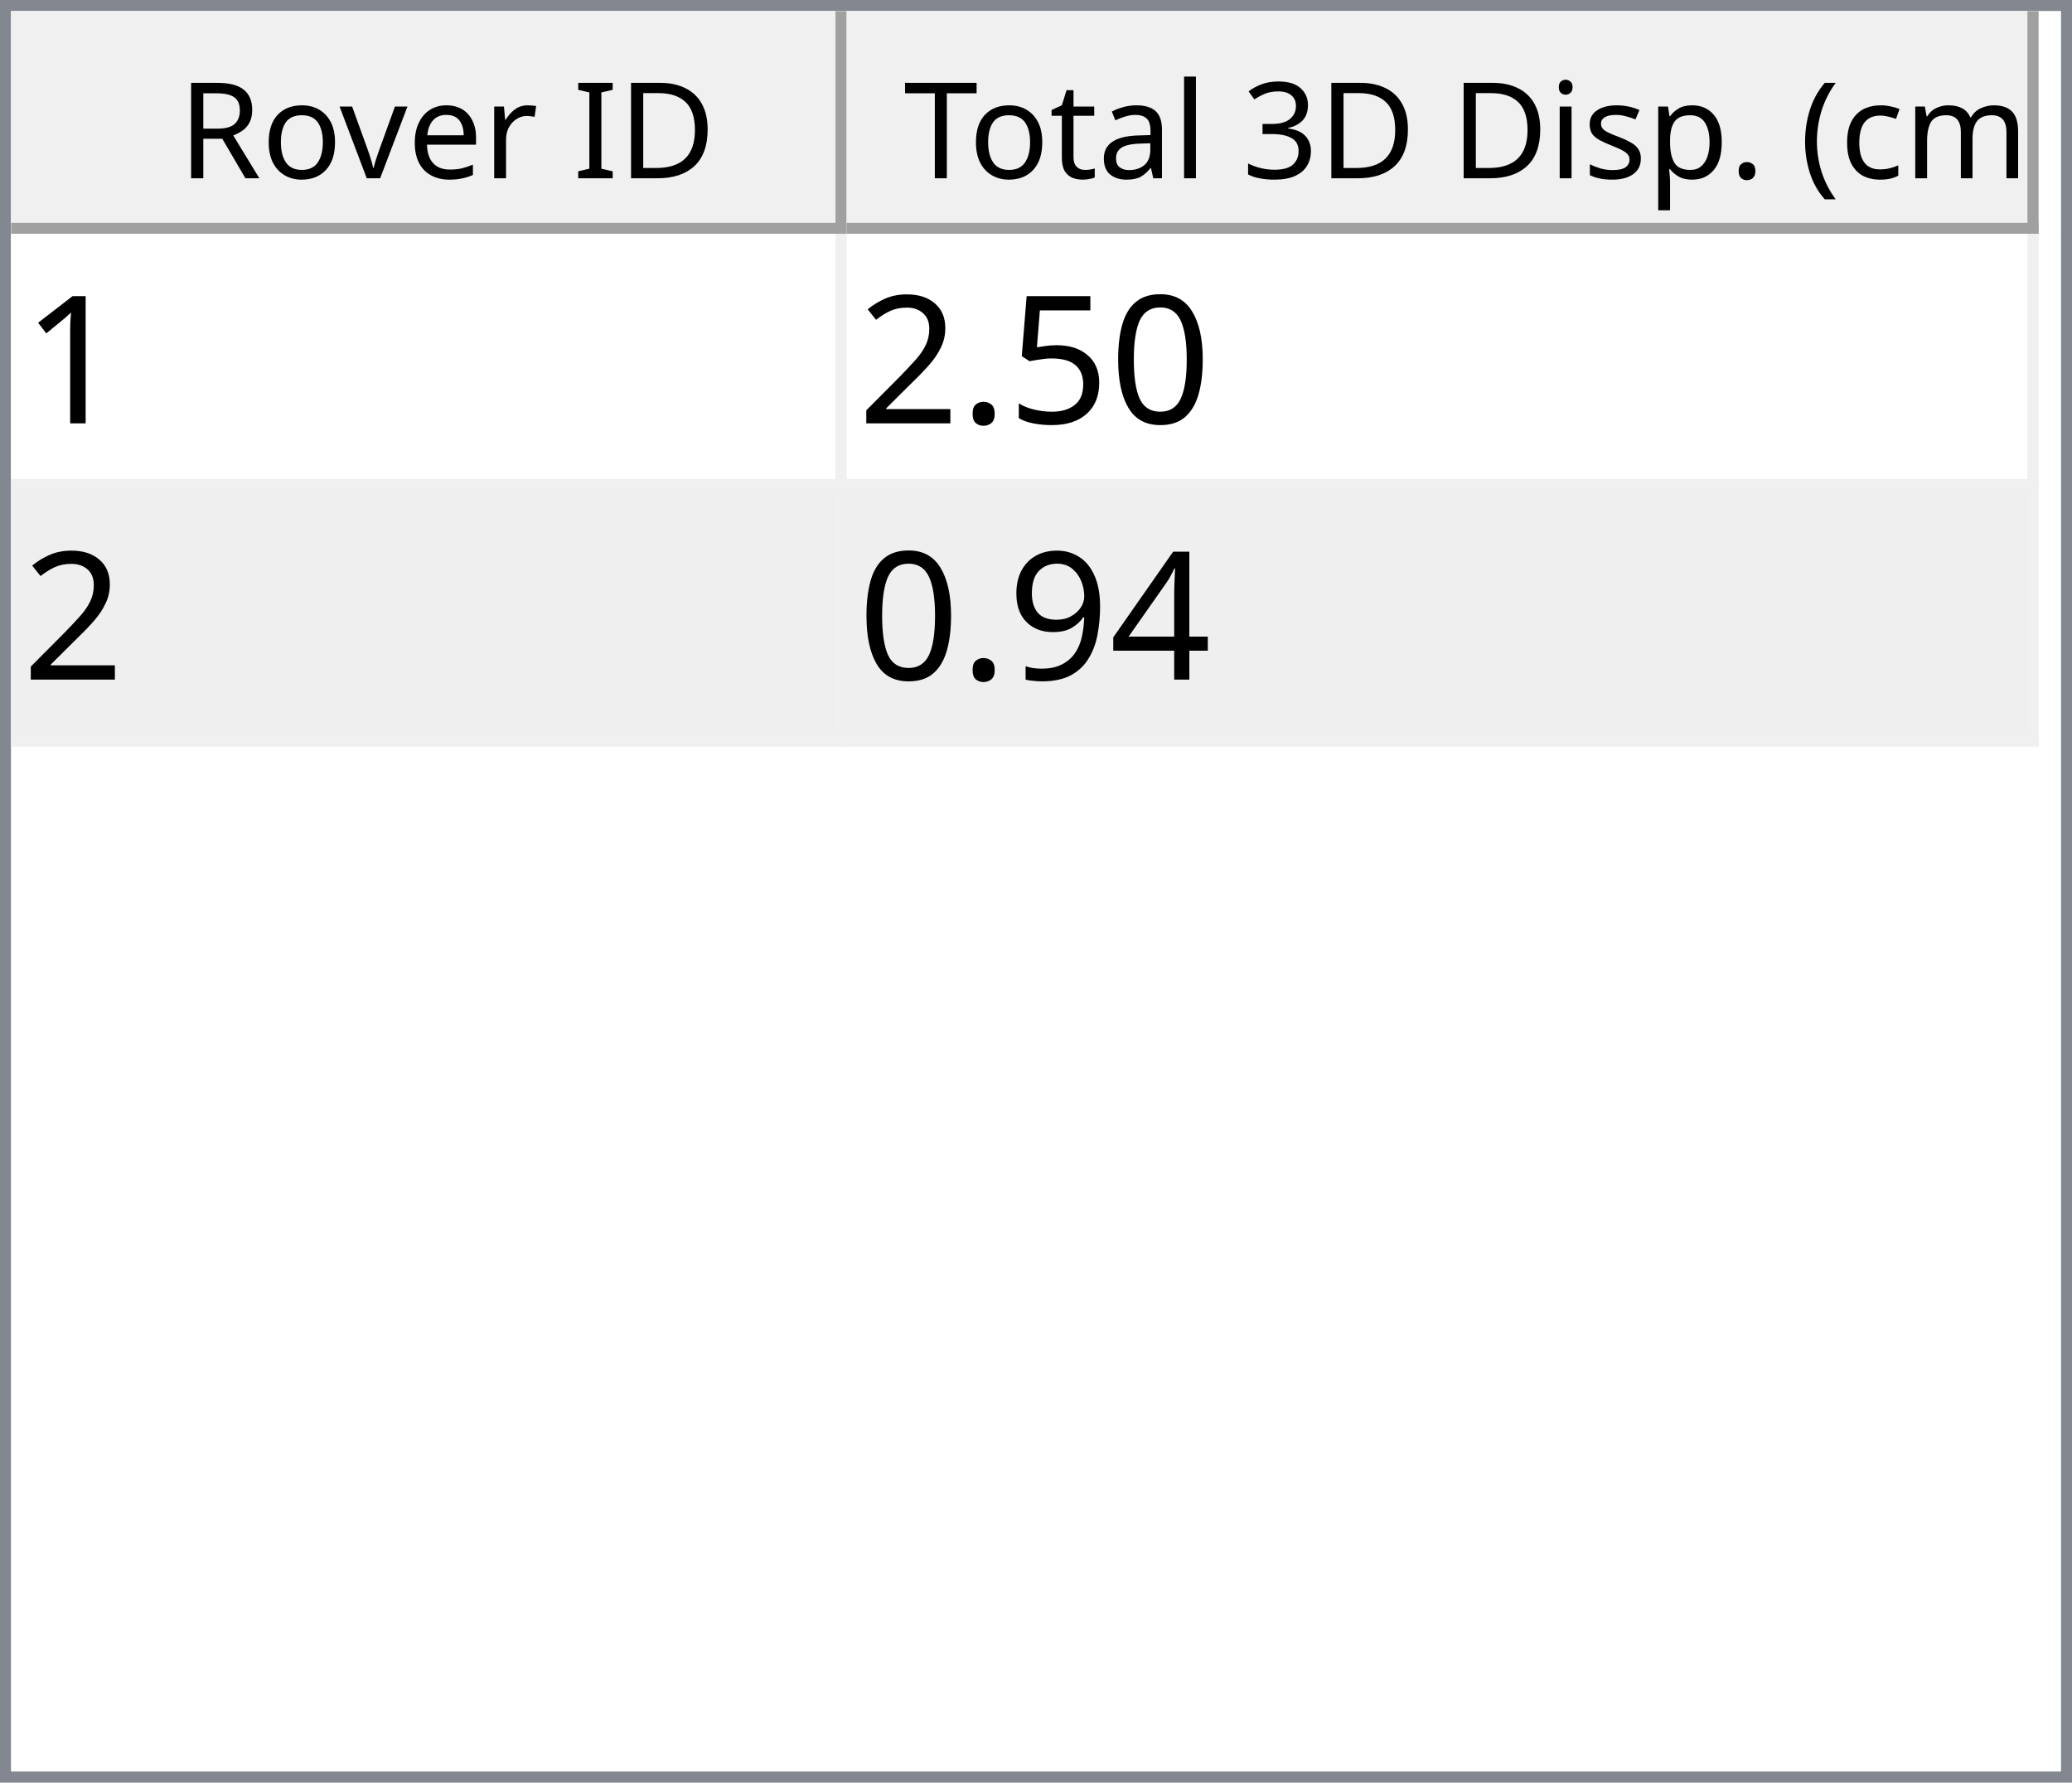
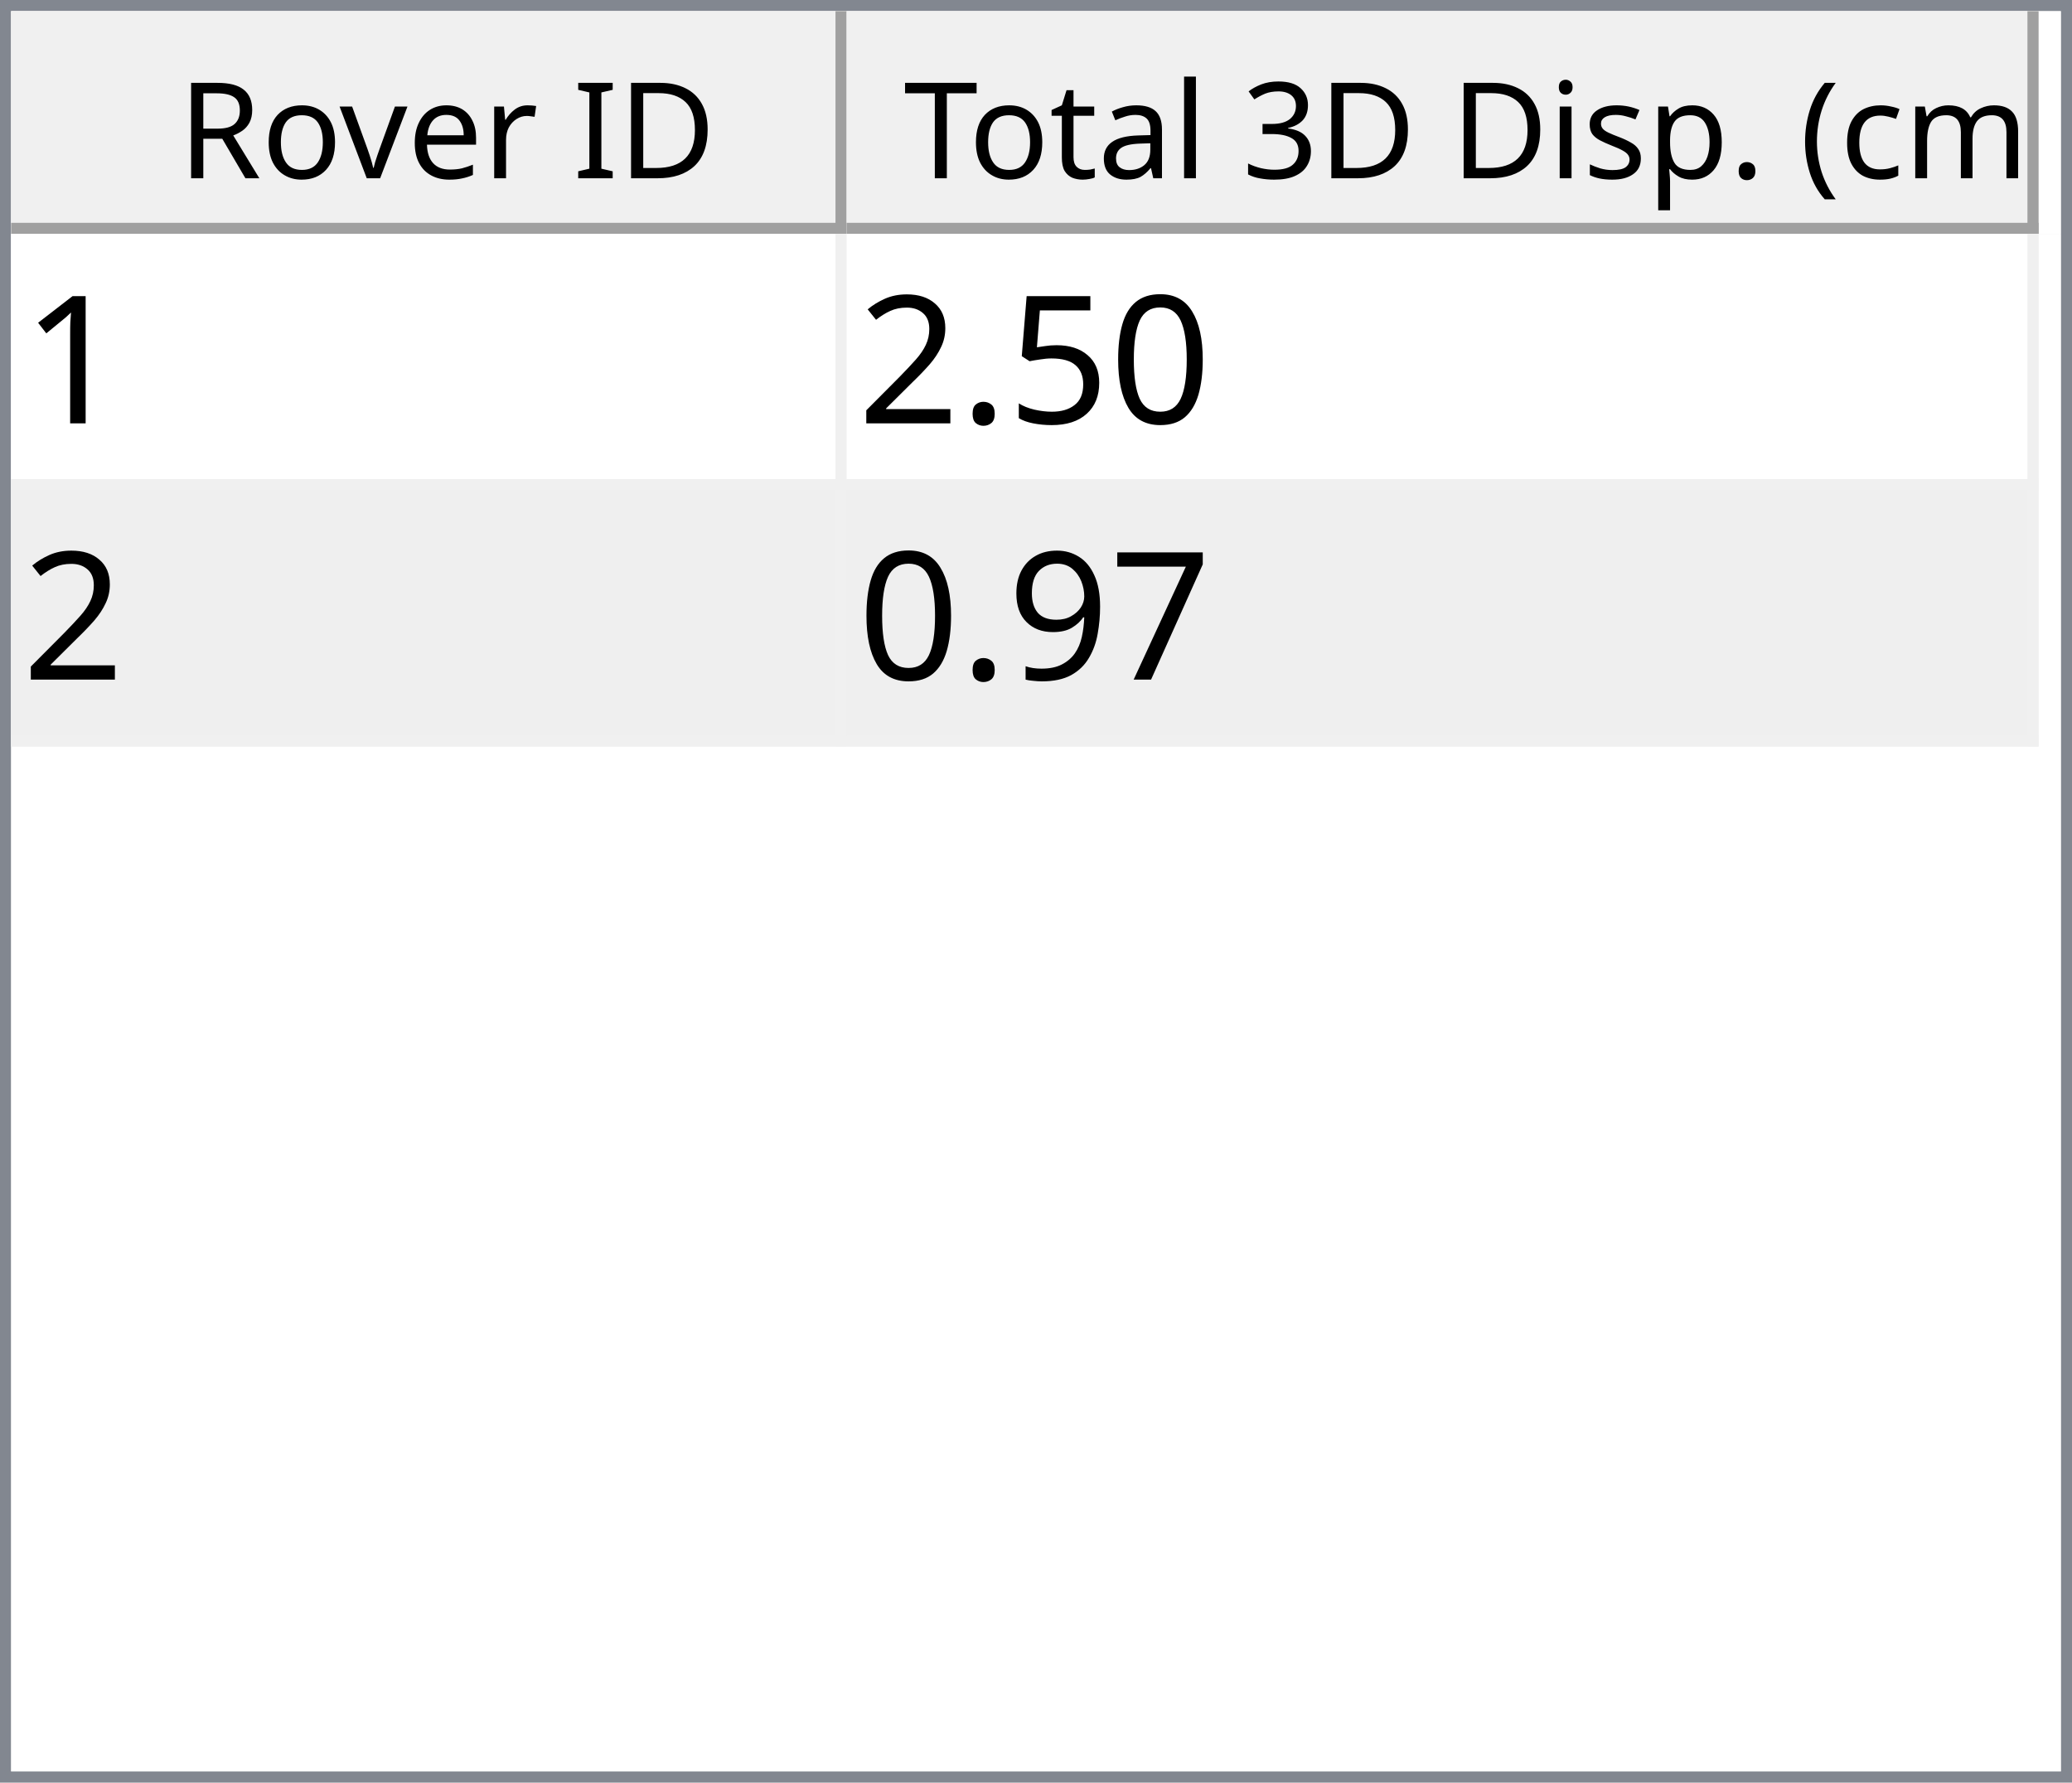
<svg xmlns="http://www.w3.org/2000/svg" style="fill-opacity:1; color-rendering:auto; color-interpolation:auto; text-rendering:auto; stroke:black; stroke-linecap:square; stroke-miterlimit:10; shape-rendering:auto; stroke-opacity:1; fill:black; stroke-dasharray:none; font-weight:normal; stroke-width:1; font-family:'Dialog'; font-style:normal; stroke-linejoin:miter; font-size:12px; stroke-dashoffset:0; image-rendering:auto;" width="186" height="160">
  <defs id="genericDefs" />
  <g>
    <defs id="defs1">
      <clipPath clipPathUnits="userSpaceOnUse" id="clipPath1">
        <path d="M0 0 L186 0 L186 160 L0 160 L0 0 Z" />
      </clipPath>
      <clipPath clipPathUnits="userSpaceOnUse" id="clipPath2">
        <path d="M0 0 L0 160 L186 160 L186 0 Z" />
      </clipPath>
      <clipPath clipPathUnits="userSpaceOnUse" id="clipPath3">
        <path d="M0 0 L0 20 L184 20 L184 0 Z" />
      </clipPath>
      <clipPath clipPathUnits="userSpaceOnUse" id="clipPath4">
        <path d="M0 0 L0 20 L75 20 L75 0 Z" />
      </clipPath>
      <clipPath clipPathUnits="userSpaceOnUse" id="clipPath5">
        <path d="M1 1 L1 19 L74 19 L74 1 Z" />
      </clipPath>
      <clipPath clipPathUnits="userSpaceOnUse" id="clipPath6">
        <path d="M0 0 L0 18 L73 18 L73 0 Z" />
      </clipPath>
      <clipPath clipPathUnits="userSpaceOnUse" id="clipPath7">
        <path d="M-0.5 -0.5 L-0.5 19.5 L74.5 19.5 L74.5 -0.5 Z" />
      </clipPath>
      <clipPath clipPathUnits="userSpaceOnUse" id="clipPath8">
        <path d="M0 0 L0 20 L107 20 L107 0 Z" />
      </clipPath>
      <clipPath clipPathUnits="userSpaceOnUse" id="clipPath9">
        <path d="M1 1 L1 19 L106 19 L106 1 Z" />
      </clipPath>
      <clipPath clipPathUnits="userSpaceOnUse" id="clipPath10">
        <path d="M0 0 L0 18 L105 18 L105 0 Z" />
      </clipPath>
      <clipPath clipPathUnits="userSpaceOnUse" id="clipPath11">
        <path d="M-0.5 -0.5 L-0.5 19.5 L106.5 19.5 L106.5 -0.5 Z" />
      </clipPath>
      <clipPath clipPathUnits="userSpaceOnUse" id="clipPath12">
        <path d="M0 0 L0 138 L184 138 L184 0 Z" />
      </clipPath>
      <clipPath clipPathUnits="userSpaceOnUse" id="clipPath13">
        <path d="M0 0 L0 46 L182 46 L182 0 Z" />
      </clipPath>
      <clipPath clipPathUnits="userSpaceOnUse" id="clipPath14">
        <path d="M-0.5 -0.5 L-0.5 45.5 L181.5 45.5 L181.5 -0.5 Z" />
      </clipPath>
      <clipPath clipPathUnits="userSpaceOnUse" id="clipPath15">
        <path d="M0 0 L0 22 L74 22 L74 0 Z" />
      </clipPath>
      <clipPath clipPathUnits="userSpaceOnUse" id="clipPath16">
        <path d="M0 0 L0 22 L106 22 L106 0 Z" />
      </clipPath>
      <font horiz-adv-x="64.551" id="font1">
        <font-face ascent="107.91" descent="25.098" units-per-em="100" style="font-style:normal; font-family:Segoe UI; font-weight:normal;" />
        <missing-glyph horiz-adv-x="64.551" d="M8.109 0 L8.109 68.266 L56.453 68.266 L56.453 0 L8.109 0 ZM15.328 7.234 L49.219 7.234 L49.219 61.031 L15.328 61.031 L15.328 7.234 Z" />
        <glyph unicode="D" horiz-adv-x="70.117" d="M9.188 0 L9.188 70.016 L28.516 70.016 Q65.531 70.016 65.531 35.891 Q65.531 19.672 55.25 9.836 Q44.969 0 27.734 0 L9.188 0 ZM17.391 62.594 L17.391 7.422 L27.828 7.422 Q41.609 7.422 49.273 14.797 Q56.938 22.172 56.938 35.688 Q56.938 62.594 28.328 62.594 L17.391 62.594 Z" />
        <glyph unicode="I" horiz-adv-x="26.611" d="M17.391 0 L9.188 0 L9.188 70.016 L17.391 70.016 L17.391 0 Z" />
        <glyph unicode=" " horiz-adv-x="27.393" d="" />
        <glyph unicode="r" horiz-adv-x="34.766" d="M34.188 41.891 Q32.078 43.5 28.125 43.5 Q23 43.5 19.555 38.672 Q16.109 33.844 16.109 25.484 L16.109 0 L8.109 0 L8.109 50 L16.109 50 L16.109 39.703 L16.312 39.703 Q18.016 44.969 21.531 47.922 Q25.047 50.875 29.391 50.875 Q32.516 50.875 34.188 50.203 L34.188 41.891 Z" />
        <glyph unicode="e" horiz-adv-x="52.295" d="M48.297 23 L12.984 23 Q13.188 14.656 17.484 10.109 Q21.781 5.562 29.297 5.562 Q37.75 5.562 44.828 11.141 L44.828 3.609 Q38.234 -1.172 27.391 -1.172 Q16.797 -1.172 10.742 5.641 Q4.688 12.453 4.688 24.812 Q4.688 36.469 11.305 43.82 Q17.922 51.172 27.734 51.172 Q37.547 51.172 42.922 44.828 Q48.297 38.484 48.297 27.203 L48.297 23 ZM40.094 29.781 Q40.047 36.719 36.75 40.578 Q33.453 44.438 27.594 44.438 Q21.922 44.438 17.969 40.383 Q14.016 36.328 13.094 29.781 L40.094 29.781 Z" />
        <glyph unicode="v" horiz-adv-x="47.9" d="M47.406 50 L27.484 0 L19.625 0 L0.688 50 L9.469 50 L22.172 13.672 Q23.578 9.672 23.922 6.688 L24.125 6.688 Q24.609 10.453 25.688 13.484 L38.969 50 L47.406 50 Z" />
        <glyph unicode="o" horiz-adv-x="58.594" d="M29 -1.172 Q17.922 -1.172 11.305 5.836 Q4.688 12.844 4.688 24.422 Q4.688 37.016 11.57 44.094 Q18.453 51.172 30.172 51.172 Q41.359 51.172 47.633 44.289 Q53.906 37.406 53.906 25.203 Q53.906 13.234 47.141 6.031 Q40.375 -1.172 29 -1.172 ZM29.594 44.438 Q21.875 44.438 17.383 39.188 Q12.891 33.938 12.891 24.703 Q12.891 15.828 17.43 10.695 Q21.969 5.562 29.594 5.562 Q37.359 5.562 41.531 10.594 Q45.703 15.625 45.703 24.906 Q45.703 34.281 41.531 39.359 Q37.359 44.438 29.594 44.438 Z" />
        <glyph unicode="R" horiz-adv-x="59.814" d="M59.375 0 L49.609 0 L37.891 19.625 Q36.281 22.359 34.766 24.289 Q33.25 26.219 31.664 27.438 Q30.078 28.656 28.25 29.219 Q26.422 29.781 24.125 29.781 L17.391 29.781 L17.391 0 L9.188 0 L9.188 70.016 L30.078 70.016 Q34.672 70.016 38.555 68.867 Q42.438 67.719 45.289 65.375 Q48.141 63.031 49.758 59.547 Q51.375 56.062 51.375 51.375 Q51.375 47.703 50.273 44.656 Q49.172 41.609 47.148 39.211 Q45.125 36.812 42.266 35.133 Q39.406 33.453 35.844 32.516 L35.844 32.328 Q37.594 31.547 38.891 30.547 Q40.188 29.547 41.359 28.18 Q42.531 26.812 43.68 25.078 Q44.828 23.344 46.234 21.047 L59.375 0 ZM17.391 62.594 L17.391 37.203 L28.516 37.203 Q31.594 37.203 34.203 38.133 Q36.812 39.062 38.719 40.797 Q40.625 42.531 41.703 45.047 Q42.781 47.562 42.781 50.688 Q42.781 56.297 39.141 59.445 Q35.5 62.594 28.609 62.594 L17.391 62.594 Z" />
        <glyph unicode=")" horiz-adv-x="30.176" d="M8.297 -15.922 L1.172 -15.922 Q16.406 2.344 16.406 26.812 Q16.406 51.469 1.078 70.016 L8.297 70.016 Q23.531 52.156 23.531 26.703 Q23.531 1.375 8.297 -15.922 Z" />
        <glyph unicode="m" horiz-adv-x="86.133" d="M79.109 0 L71.094 0 L71.094 28.719 Q71.094 37.016 68.531 40.727 Q65.969 44.438 59.906 44.438 Q54.781 44.438 51.195 39.75 Q47.609 35.062 47.609 28.516 L47.609 0 L39.594 0 L39.594 29.688 Q39.594 44.438 28.219 44.438 Q22.953 44.438 19.531 40.016 Q16.109 35.594 16.109 28.516 L16.109 0 L8.109 0 L8.109 50 L16.109 50 L16.109 42.094 L16.312 42.094 Q21.625 51.172 31.844 51.172 Q36.969 51.172 40.773 48.312 Q44.578 45.453 46 40.828 Q51.562 51.172 62.594 51.172 Q79.109 51.172 79.109 30.812 L79.109 0 Z" />
        <glyph unicode="c" horiz-adv-x="46.191" d="M42.188 2.297 Q36.422 -1.172 28.516 -1.172 Q17.828 -1.172 11.258 5.789 Q4.688 12.75 4.688 23.828 Q4.688 36.188 11.766 43.68 Q18.844 51.172 30.672 51.172 Q37.25 51.172 42.281 48.734 L42.281 40.531 Q36.719 44.438 30.375 44.438 Q22.703 44.438 17.797 38.945 Q12.891 33.453 12.891 24.516 Q12.891 15.719 17.508 10.641 Q22.125 5.562 29.891 5.562 Q36.422 5.562 42.188 9.906 L42.188 2.297 Z" />
        <glyph unicode="(" horiz-adv-x="30.176" d="M29.109 -15.922 L21.969 -15.922 Q6.844 1.375 6.844 26.703 Q6.844 52.156 21.969 70.016 L29.203 70.016 Q13.875 51.469 13.875 26.812 Q13.875 2.344 29.109 -15.922 Z" />
        <glyph unicode="." horiz-adv-x="21.68" d="M10.891 -1.078 Q8.641 -1.078 7.055 0.539 Q5.469 2.156 5.469 4.391 Q5.469 6.641 7.055 8.273 Q8.641 9.906 10.891 9.906 Q13.188 9.906 14.797 8.273 Q16.406 6.641 16.406 4.391 Q16.406 2.156 14.797 0.539 Q13.188 -1.078 10.891 -1.078 Z" />
        <glyph unicode="p" horiz-adv-x="58.789" d="M16.312 7.234 L16.109 7.234 L16.109 -23 L8.109 -23 L8.109 50 L16.109 50 L16.109 41.219 L16.312 41.219 Q22.219 51.172 33.594 51.172 Q43.266 51.172 48.688 44.461 Q54.109 37.75 54.109 26.469 Q54.109 13.922 48 6.375 Q41.891 -1.172 31.297 -1.172 Q21.578 -1.172 16.312 7.234 ZM16.109 27.391 L16.109 20.406 Q16.109 14.203 20.141 9.883 Q24.172 5.562 30.375 5.562 Q37.641 5.562 41.773 11.133 Q45.906 16.703 45.906 26.609 Q45.906 34.969 42.047 39.703 Q38.188 44.438 31.594 44.438 Q24.609 44.438 20.359 39.578 Q16.109 34.719 16.109 27.391 Z" />
        <glyph unicode="s" horiz-adv-x="42.432" d="M5.078 1.812 L5.078 10.406 Q11.625 5.562 19.484 5.562 Q30.031 5.562 30.031 12.594 Q30.031 14.594 29.125 15.992 Q28.219 17.391 26.68 18.461 Q25.141 19.531 23.07 20.383 Q21 21.234 18.609 22.172 Q15.281 23.484 12.766 24.828 Q10.25 26.172 8.57 27.859 Q6.891 29.547 6.031 31.695 Q5.172 33.844 5.172 36.719 Q5.172 40.234 6.789 42.945 Q8.406 45.656 11.086 47.484 Q13.766 49.312 17.211 50.242 Q20.656 51.172 24.312 51.172 Q30.812 51.172 35.938 48.922 L35.938 40.828 Q30.422 44.438 23.25 44.438 Q21 44.438 19.195 43.922 Q17.391 43.406 16.094 42.477 Q14.797 41.547 14.086 40.258 Q13.375 38.969 13.375 37.406 Q13.375 35.453 14.086 34.133 Q14.797 32.812 16.164 31.789 Q17.531 30.766 19.484 29.938 Q21.438 29.109 23.922 28.125 Q27.25 26.859 29.883 25.516 Q32.516 24.172 34.375 22.484 Q36.234 20.797 37.234 18.602 Q38.234 16.406 38.234 13.375 Q38.234 9.672 36.602 6.938 Q34.969 4.203 32.234 2.398 Q29.5 0.594 25.93 -0.289 Q22.359 -1.172 18.453 -1.172 Q10.75 -1.172 5.078 1.812 Z" />
        <glyph unicode="i" horiz-adv-x="24.219" d="M12.203 62.703 Q10.062 62.703 8.547 64.164 Q7.031 65.625 7.031 67.875 Q7.031 70.125 8.547 71.609 Q10.062 73.094 12.203 73.094 Q14.406 73.094 15.945 71.609 Q17.484 70.125 17.484 67.875 Q17.484 65.719 15.945 64.211 Q14.406 62.703 12.203 62.703 ZM16.109 0 L8.109 0 L8.109 50 L16.109 50 L16.109 0 Z" />
        <glyph unicode="3" horiz-adv-x="53.906" d="M46.531 19.828 Q46.531 15.094 44.75 11.211 Q42.969 7.328 39.719 4.57 Q36.469 1.812 31.93 0.297 Q27.391 -1.219 21.922 -1.219 Q11.922 -1.219 6 2.594 L6 11.188 Q13.094 5.609 22.219 5.609 Q25.875 5.609 28.828 6.539 Q31.781 7.469 33.906 9.227 Q36.031 10.984 37.18 13.477 Q38.328 15.969 38.328 19.094 Q38.328 32.812 18.797 32.812 L12.984 32.812 L12.984 39.594 L18.5 39.594 Q35.797 39.594 35.797 52.484 Q35.797 64.406 22.609 64.406 Q15.188 64.406 8.688 59.422 L8.688 67.188 Q15.375 71.188 24.609 71.188 Q29 71.188 32.57 69.969 Q36.141 68.75 38.68 66.555 Q41.219 64.359 42.609 61.281 Q44 58.203 44 54.5 Q44 40.672 30.031 36.719 L30.031 36.531 Q33.594 36.141 36.625 34.797 Q39.656 33.453 41.852 31.305 Q44.047 29.156 45.289 26.25 Q46.531 23.344 46.531 19.828 Z" />
        <glyph unicode="l" horiz-adv-x="24.219" d="M16.109 0 L8.109 0 L8.109 74.031 L16.109 74.031 L16.109 0 Z" />
        <glyph unicode="a" horiz-adv-x="50.879" d="M43.891 0 L35.891 0 L35.891 7.812 L35.688 7.812 Q30.469 -1.172 20.312 -1.172 Q12.844 -1.172 8.617 2.781 Q4.391 6.734 4.391 13.281 Q4.391 27.297 20.906 29.594 L35.891 31.688 Q35.891 44.438 25.594 44.438 Q16.547 44.438 9.281 38.281 L9.281 46.484 Q16.656 51.172 26.266 51.172 Q43.891 51.172 43.891 32.516 L43.891 0 ZM35.891 25.297 L23.828 23.641 Q18.266 22.859 15.43 20.875 Q12.594 18.891 12.594 13.875 Q12.594 10.203 15.211 7.883 Q17.828 5.562 22.172 5.562 Q28.125 5.562 32.008 9.742 Q35.891 13.922 35.891 20.312 L35.891 25.297 Z" />
        <glyph unicode="t" horiz-adv-x="33.887" d="M31.297 0.484 Q28.469 -1.078 23.828 -1.078 Q10.688 -1.078 10.688 13.578 L10.688 43.172 L2.094 43.172 L2.094 50 L10.688 50 L10.688 62.203 L18.703 64.797 L18.703 50 L31.297 50 L31.297 43.172 L18.703 43.172 L18.703 14.984 Q18.703 9.969 20.414 7.82 Q22.125 5.672 26.078 5.672 Q29.109 5.672 31.297 7.328 L31.297 0.484 Z" />
        <glyph unicode="T" horiz-adv-x="52.393" d="M50.594 62.594 L30.375 62.594 L30.375 0 L22.172 0 L22.172 62.594 L2 62.594 L2 70.016 L50.594 70.016 L50.594 62.594 Z" />
      </font>
      <font horiz-adv-x="75.0" id="font2">
        <font-face ascent="100.537" descent="21.973" units-per-em="100" style="font-style:normal; font-family:sans-serif; font-weight:normal;" />
        <missing-glyph horiz-adv-x="75.0" d="M12.5 0 L12.5 62.5 L62.5 62.5 L62.5 0 L12.5 0 ZM14.062 1.562 L60.938 1.562 L60.938 60.938 L14.062 60.938 L14.062 1.562 Z" />
        <glyph unicode="1" horiz-adv-x="55.615" d="M37.25 0 L28.469 0 L28.469 56 Q25.297 52.984 20.141 49.953 Q14.984 46.922 10.891 45.406 L10.891 53.906 Q18.266 57.375 23.781 62.305 Q29.297 67.234 31.594 71.875 L37.25 71.875 L37.25 0 Z" />
        <glyph unicode="0" horiz-adv-x="55.615" d="M4.156 35.297 Q4.156 48 6.766 55.742 Q9.375 63.484 14.523 67.68 Q19.672 71.875 27.484 71.875 Q33.25 71.875 37.594 69.555 Q41.938 67.234 44.773 62.867 Q47.609 58.5 49.219 52.227 Q50.828 45.953 50.828 35.297 Q50.828 22.703 48.242 14.969 Q45.656 7.234 40.508 3.008 Q35.359 -1.219 27.484 -1.219 Q17.141 -1.219 11.234 6.203 Q4.156 15.141 4.156 35.297 ZM13.188 35.297 Q13.188 17.672 17.312 11.836 Q21.438 6 27.484 6 Q33.547 6 37.672 11.859 Q41.797 17.719 41.797 35.297 Q41.797 52.984 37.672 58.789 Q33.547 64.594 27.391 64.594 Q21.344 64.594 17.719 59.469 Q13.188 52.938 13.188 35.297 Z" />
        <glyph unicode="5" horiz-adv-x="55.615" d="M4.156 18.75 L13.375 19.531 Q14.406 12.797 18.141 9.398 Q21.875 6 27.156 6 Q33.5 6 37.891 10.789 Q42.281 15.578 42.281 23.484 Q42.281 31 38.062 35.352 Q33.844 39.703 27 39.703 Q22.75 39.703 19.336 37.773 Q15.922 35.844 13.969 32.766 L5.719 33.844 L12.641 70.609 L48.25 70.609 L48.25 62.203 L19.672 62.203 L15.828 42.969 Q22.266 47.469 29.344 47.469 Q38.719 47.469 45.164 40.969 Q51.609 34.469 51.609 24.266 Q51.609 14.547 45.953 7.469 Q39.062 -1.219 27.156 -1.219 Q17.391 -1.219 11.211 4.25 Q5.031 9.719 4.156 18.75 Z" />
        <glyph unicode="." horiz-adv-x="27.783" d="M9.078 0 L9.078 10.016 L19.094 10.016 L19.094 0 L9.078 0 Z" />
        <glyph unicode="2" horiz-adv-x="55.615" d="M50.344 8.453 L50.344 0 L3.031 0 Q2.938 3.172 4.047 6.109 Q5.859 10.938 9.836 15.625 Q13.812 20.312 21.344 26.469 Q33.016 36.031 37.117 41.625 Q41.219 47.219 41.219 52.203 Q41.219 57.422 37.477 61.008 Q33.734 64.594 27.734 64.594 Q21.391 64.594 17.578 60.789 Q13.766 56.984 13.719 50.25 L4.688 51.172 Q5.609 61.281 11.664 66.578 Q17.719 71.875 27.938 71.875 Q38.234 71.875 44.242 66.164 Q50.25 60.453 50.25 52 Q50.25 47.703 48.492 43.555 Q46.734 39.406 42.656 34.812 Q38.578 30.219 29.109 22.219 Q21.188 15.578 18.945 13.211 Q16.703 10.844 15.234 8.453 L50.344 8.453 Z" />
-         <glyph unicode="4" horiz-adv-x="55.615" d="M32.328 0 L32.328 17.141 L1.266 17.141 L1.266 25.203 L33.938 71.578 L41.109 71.578 L41.109 25.203 L50.781 25.203 L50.781 17.141 L41.109 17.141 L41.109 0 L32.328 0 ZM32.328 25.203 L32.328 57.469 L9.906 25.203 L32.328 25.203 Z" />
+         <glyph unicode="7" horiz-adv-x="55.615" d="M4.734 62.203 L4.734 70.656 L51.078 70.656 L51.078 63.812 Q44.234 56.547 37.523 44.484 Q30.812 32.422 27.156 19.672 Q24.516 10.688 23.781 0 L14.75 0 Q14.891 8.453 18.062 20.414 Q21.234 32.375 27.172 43.484 Q33.109 54.594 39.797 62.203 L4.734 62.203 Z" />
        <glyph unicode="9" horiz-adv-x="55.615" d="M5.469 16.547 L13.922 17.328 Q14.984 11.375 18.016 8.688 Q21.047 6 25.781 6 Q29.828 6 32.883 7.859 Q35.938 9.719 37.891 12.82 Q39.844 15.922 41.164 21.195 Q42.484 26.469 42.484 31.938 Q42.484 32.516 42.438 33.688 Q39.797 29.5 35.234 26.883 Q30.672 24.266 25.344 24.266 Q16.453 24.266 10.305 30.711 Q4.156 37.156 4.156 47.703 Q4.156 58.594 10.578 65.234 Q17 71.875 26.656 71.875 Q33.641 71.875 39.43 68.117 Q45.219 64.359 48.219 57.398 Q51.219 50.438 51.219 37.25 Q51.219 23.531 48.242 15.406 Q45.266 7.281 39.383 3.031 Q33.5 -1.219 25.594 -1.219 Q17.188 -1.219 11.867 3.445 Q6.547 8.109 5.469 16.547 ZM41.453 48.141 Q41.453 55.719 37.43 60.156 Q33.406 64.594 27.734 64.594 Q21.875 64.594 17.531 59.812 Q13.188 55.031 13.188 47.406 Q13.188 40.578 17.312 36.305 Q21.438 32.031 27.484 32.031 Q33.594 32.031 37.523 36.305 Q41.453 40.578 41.453 48.141 Z" />
      </font>
    </defs>
    <g style="fill:white; stroke:white;">
      <rect x="0" y="0" width="186" style="clip-path:url(#clipPath1); stroke:none;" height="160" />
    </g>
    <g style="fill:white; text-rendering:optimizeSpeed; color-rendering:optimizeSpeed; image-rendering:optimizeSpeed; shape-rendering:crispEdges; stroke:white; color-interpolation:sRGB;">
      <rect x="0" width="186" height="160" y="0" style="stroke:none;" />
      <path style="stroke:none;" d="M0 160 L186 160 L186 0 L0 0 Z" />
    </g>
    <g style="fill:rgb(240,240,240); font-family:'Segoe UI'; stroke:rgb(240,240,240);">
      <rect x="0" y="0" width="186" style="clip-path:url(#clipPath2); stroke:none;" height="160" />
    </g>
    <g style="fill:rgb(130,135,144); font-family:'Segoe UI'; stroke:rgb(130,135,144);">
      <path d="M0 0 L186 0 L186 160 L0 160 L0 0 ZM1 1 L185 1 L185 159 L1 159 L1 1 Z" style="fill-rule:evenodd; clip-path:url(#clipPath2); stroke:none;" />
    </g>
    <g style="fill:white; font-family:'Segoe UI'; stroke:white;" transform="translate(1,1)">
      <rect x="0" y="0" width="184" style="clip-path:url(#clipPath3); stroke:none;" height="20" />
    </g>
    <g style="fill:rgb(240,240,240); font-family:'Segoe UI'; stroke:rgb(240,240,240);" transform="translate(1,1)">
      <rect x="0" y="0" width="75" style="clip-path:url(#clipPath4); stroke:none;" height="20" />
    </g>
    <g style="font-family:'Segoe UI';" transform="translate(2,2)">
      <text x="14" xml:space="preserve" y="14" style="clip-path:url(#clipPath6); stroke:none;">Rover ID</text>
    </g>
    <g style="fill:rgb(160,160,160); font-family:'Segoe UI'; stroke:rgb(160,160,160); stroke-linejoin:bevel;" transform="translate(1.5,1.5)">
      <line x1="74" x2="74" y1="0" style="fill:none; clip-path:url(#clipPath7);" y2="19" />
    </g>
    <g style="fill:rgb(160,160,160); font-family:'Segoe UI'; stroke:rgb(160,160,160); stroke-linejoin:bevel;" transform="matrix(1,0,0,1,1,1) translate(0.5,0.5)">
      <line x1="0" x2="74" y1="19" style="fill:none; clip-path:url(#clipPath7);" y2="19" />
    </g>
    <g style="fill:rgb(240,240,240); font-family:'Segoe UI'; stroke:rgb(240,240,240);" transform="translate(76,1)">
      <rect x="0" y="0" width="107" style="clip-path:url(#clipPath8); stroke:none;" height="20" />
    </g>
    <g style="font-family:'Segoe UI';" transform="translate(77,2)">
      <text x="1" xml:space="preserve" y="14" style="clip-path:url(#clipPath10); stroke:none;"> Total 3D Disp. (cm)</text>
    </g>
    <g style="fill:rgb(160,160,160); font-family:'Segoe UI'; stroke:rgb(160,160,160); stroke-linejoin:bevel;" transform="translate(76.5,1.5)">
      <line x1="106" x2="106" y1="0" style="fill:none; clip-path:url(#clipPath11);" y2="19" />
    </g>
    <g style="fill:rgb(160,160,160); font-family:'Segoe UI'; stroke:rgb(160,160,160); stroke-linejoin:bevel;" transform="matrix(1,0,0,1,76,1) translate(0.5,0.5)">
      <line x1="0" x2="106" y1="19" style="fill:none; clip-path:url(#clipPath11);" y2="19" />
    </g>
    <g style="fill:white; font-family:'Segoe UI'; stroke:white;" transform="translate(1,21)">
      <rect x="0" y="0" width="184" style="clip-path:url(#clipPath12); stroke:none;" height="138" />
    </g>
    <g style="fill:rgb(240,240,240); font-size:16px; font-family:sans-serif; stroke:rgb(240,240,240);" transform="translate(1,21)">
      <rect x="0" y="0" width="182" style="clip-path:url(#clipPath13); stroke:none;" height="46" />
      <line transform="translate(0.5,0.5)" x1="0" x2="181" y1="22" style="clip-path:url(#clipPath14); fill:none; stroke-linejoin:bevel;" y2="22" />
    </g>
    <g transform="matrix(1,0,0,1,1,21) translate(0.5,0.5)" style="fill:rgb(240,240,240); font-size:16px; font-family:sans-serif; stroke:rgb(240,240,240); stroke-linejoin:bevel;">
      <line x1="0" x2="181" y1="45" style="fill:none; clip-path:url(#clipPath14);" y2="45" />
    </g>
    <g transform="matrix(1,0,0,1,1,21) translate(0.5,0.5)" style="fill:rgb(240,240,240); font-size:16px; font-family:sans-serif; stroke:rgb(240,240,240); stroke-linejoin:bevel;">
      <line x1="74" x2="74" y1="0" style="fill:none; clip-path:url(#clipPath14);" y2="45" />
    </g>
    <g transform="matrix(1,0,0,1,1,21) translate(0.5,0.5)" style="fill:rgb(240,240,240); font-size:16px; font-family:sans-serif; stroke:rgb(240,240,240); stroke-linejoin:bevel;">
      <line x1="181" x2="181" y1="0" style="fill:none; clip-path:url(#clipPath14);" y2="45" />
    </g>
    <g style="fill:white; font-size:16px; font-family:sans-serif; stroke:white;" transform="matrix(1,0,0,1,1,21)">
      <rect x="0" y="0" width="74" style="clip-path:url(#clipPath15); stroke:none;" height="22" />
      <text x="1" y="17" style="fill:black; clip-path:url(#clipPath15); stroke:none;" xml:space="preserve">1</text>
    </g>
    <g style="fill:white; font-size:16px; font-family:sans-serif; stroke:white;" transform="matrix(1,0,0,1,1,21) translate(75,0)">
      <rect x="0" y="0" width="106" style="clip-path:url(#clipPath16); stroke:none;" height="22" />
      <text x="1" y="17" style="fill:black; clip-path:url(#clipPath16); stroke:none;" xml:space="preserve">2.50</text>
    </g>
    <g style="fill:rgb(239,239,239); font-size:16px; font-family:sans-serif; stroke:rgb(239,239,239);" transform="matrix(1,0,0,1,1,21) translate(0,23)">
      <rect x="0" y="0" width="74" style="clip-path:url(#clipPath15); stroke:none;" height="22" />
      <text x="1" y="17" style="fill:black; clip-path:url(#clipPath15); stroke:none;" xml:space="preserve">2</text>
    </g>
    <g style="fill:rgb(239,239,239); font-size:16px; font-family:sans-serif; stroke:rgb(239,239,239);" transform="matrix(1,0,0,1,1,21) translate(75,23)">
      <rect x="0" y="0" width="106" style="clip-path:url(#clipPath16); stroke:none;" height="22" />
-       <text x="1" y="17" style="fill:black; clip-path:url(#clipPath16); stroke:none;" xml:space="preserve">0.94</text>
+       <text x="1" y="17" style="fill:black; clip-path:url(#clipPath16); stroke:none;" xml:space="preserve">0.97</text>
    </g>
  </g>
</svg>
